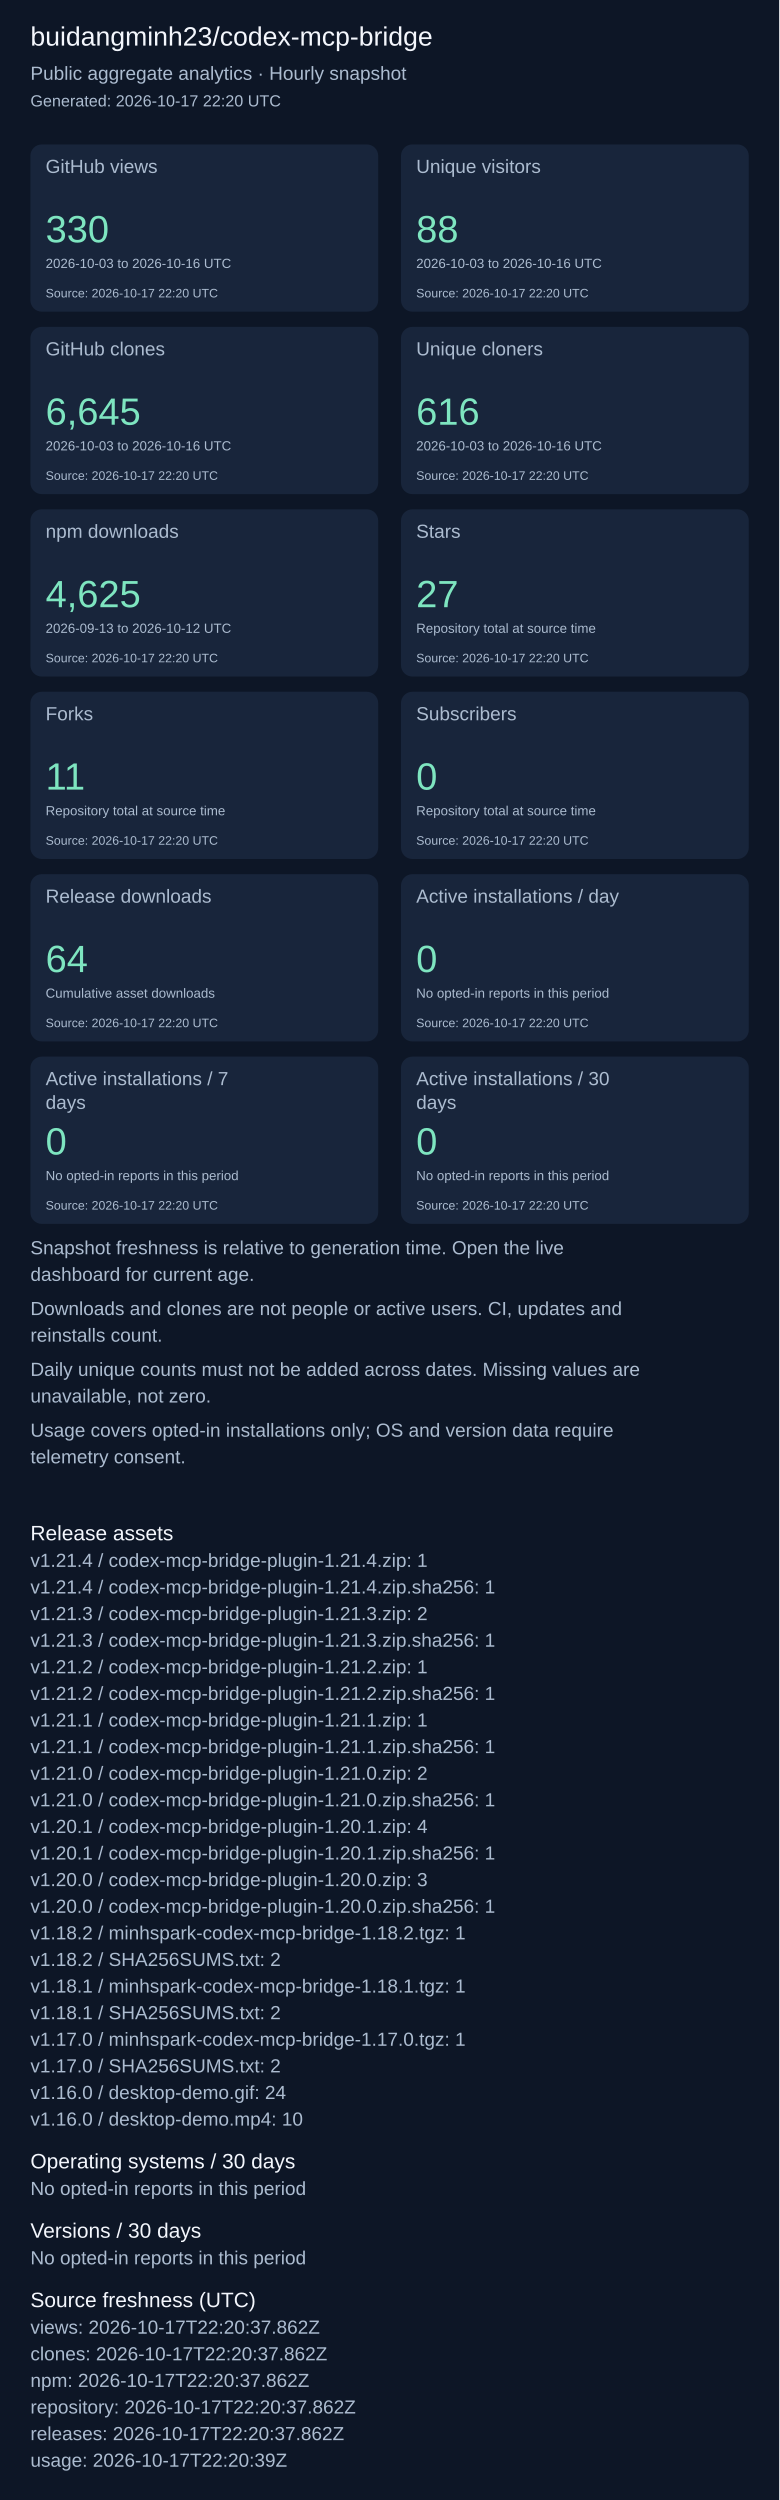
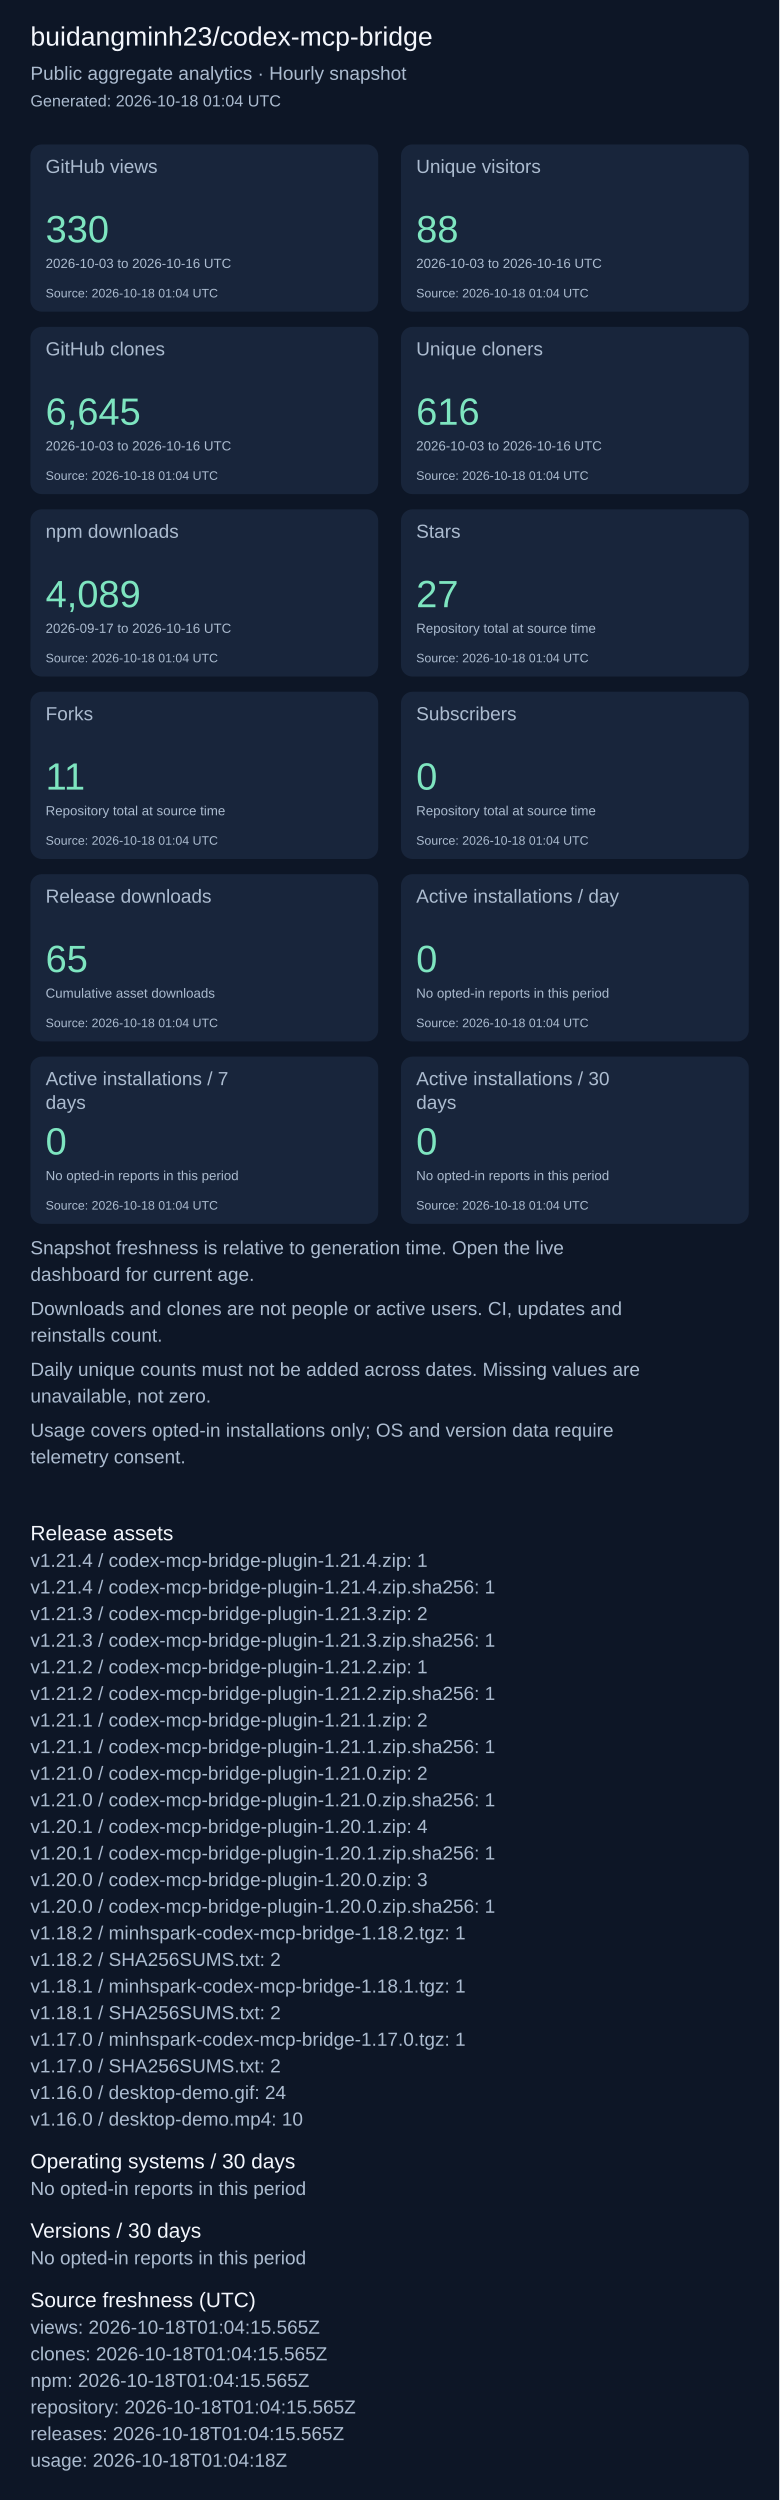
<svg xmlns="http://www.w3.org/2000/svg" width="820" height="2631" viewBox="0 0 820 2631" role="img" aria-label="Repository aggregate analytics">
  <rect width="100%" height="100%" fill="#0d1626" />
  <g font-family="Arial, sans-serif">
    <text x="32" y="48" font-size="28" fill="#f4f7fd">buidangminh23/codex-mcp-bridge</text>
    <text x="32" y="84" font-size="20" fill="#acbcd0">Public aggregate analytics · Hourly snapshot</text>
-     <text x="32" y="112" font-size="17" fill="#acbcd0">Generated: 2026-10-17 22:20 UTC</text>
+     <text x="32" y="112" font-size="17" fill="#acbcd0">Generated: 2026-10-18 01:04 UTC</text>
    <rect x="32" y="152" width="366" height="176" rx="12" fill="#18253b" />
    <text x="48" y="182" font-size="20" fill="#acbcd0">GitHub views</text>
    <text x="48" y="255" font-size="40" fill="#7ee5c0">330</text>
    <text x="48" y="282" font-size="14" fill="#acbcd0">2026-10-03 to 2026-10-16 UTC</text>
-     <text x="48" y="313" font-size="13" fill="#acbcd0">Source: 2026-10-17 22:20 UTC</text>
+     <text x="48" y="313" font-size="13" fill="#acbcd0">Source: 2026-10-18 01:04 UTC</text>
    <rect x="422" y="152" width="366" height="176" rx="12" fill="#18253b" />
    <text x="438" y="182" font-size="20" fill="#acbcd0">Unique visitors</text>
    <text x="438" y="255" font-size="40" fill="#7ee5c0">88</text>
    <text x="438" y="282" font-size="14" fill="#acbcd0">2026-10-03 to 2026-10-16 UTC</text>
-     <text x="438" y="313" font-size="13" fill="#acbcd0">Source: 2026-10-17 22:20 UTC</text>
+     <text x="438" y="313" font-size="13" fill="#acbcd0">Source: 2026-10-18 01:04 UTC</text>
    <rect x="32" y="344" width="366" height="176" rx="12" fill="#18253b" />
    <text x="48" y="374" font-size="20" fill="#acbcd0">GitHub clones</text>
    <text x="48" y="447" font-size="40" fill="#7ee5c0">6,645</text>
    <text x="48" y="474" font-size="14" fill="#acbcd0">2026-10-03 to 2026-10-16 UTC</text>
-     <text x="48" y="505" font-size="13" fill="#acbcd0">Source: 2026-10-17 22:20 UTC</text>
+     <text x="48" y="505" font-size="13" fill="#acbcd0">Source: 2026-10-18 01:04 UTC</text>
    <rect x="422" y="344" width="366" height="176" rx="12" fill="#18253b" />
    <text x="438" y="374" font-size="20" fill="#acbcd0">Unique cloners</text>
    <text x="438" y="447" font-size="40" fill="#7ee5c0">616</text>
    <text x="438" y="474" font-size="14" fill="#acbcd0">2026-10-03 to 2026-10-16 UTC</text>
-     <text x="438" y="505" font-size="13" fill="#acbcd0">Source: 2026-10-17 22:20 UTC</text>
+     <text x="438" y="505" font-size="13" fill="#acbcd0">Source: 2026-10-18 01:04 UTC</text>
    <rect x="32" y="536" width="366" height="176" rx="12" fill="#18253b" />
    <text x="48" y="566" font-size="20" fill="#acbcd0">npm downloads</text>
-     <text x="48" y="639" font-size="40" fill="#7ee5c0">4,625</text>
-     <text x="48" y="666" font-size="14" fill="#acbcd0">2026-09-13 to 2026-10-12 UTC</text>
-     <text x="48" y="697" font-size="13" fill="#acbcd0">Source: 2026-10-17 22:20 UTC</text>
+     <text x="48" y="639" font-size="40" fill="#7ee5c0">4,089</text>
+     <text x="48" y="666" font-size="14" fill="#acbcd0">2026-09-17 to 2026-10-16 UTC</text>
+     <text x="48" y="697" font-size="13" fill="#acbcd0">Source: 2026-10-18 01:04 UTC</text>
    <rect x="422" y="536" width="366" height="176" rx="12" fill="#18253b" />
    <text x="438" y="566" font-size="20" fill="#acbcd0">Stars</text>
    <text x="438" y="639" font-size="40" fill="#7ee5c0">27</text>
    <text x="438" y="666" font-size="14" fill="#acbcd0">Repository total at source time</text>
-     <text x="438" y="697" font-size="13" fill="#acbcd0">Source: 2026-10-17 22:20 UTC</text>
+     <text x="438" y="697" font-size="13" fill="#acbcd0">Source: 2026-10-18 01:04 UTC</text>
    <rect x="32" y="728" width="366" height="176" rx="12" fill="#18253b" />
    <text x="48" y="758" font-size="20" fill="#acbcd0">Forks</text>
    <text x="48" y="831" font-size="40" fill="#7ee5c0">11</text>
    <text x="48" y="858" font-size="14" fill="#acbcd0">Repository total at source time</text>
-     <text x="48" y="889" font-size="13" fill="#acbcd0">Source: 2026-10-17 22:20 UTC</text>
+     <text x="48" y="889" font-size="13" fill="#acbcd0">Source: 2026-10-18 01:04 UTC</text>
    <rect x="422" y="728" width="366" height="176" rx="12" fill="#18253b" />
    <text x="438" y="758" font-size="20" fill="#acbcd0">Subscribers</text>
    <text x="438" y="831" font-size="40" fill="#7ee5c0">0</text>
    <text x="438" y="858" font-size="14" fill="#acbcd0">Repository total at source time</text>
-     <text x="438" y="889" font-size="13" fill="#acbcd0">Source: 2026-10-17 22:20 UTC</text>
+     <text x="438" y="889" font-size="13" fill="#acbcd0">Source: 2026-10-18 01:04 UTC</text>
    <rect x="32" y="920" width="366" height="176" rx="12" fill="#18253b" />
    <text x="48" y="950" font-size="20" fill="#acbcd0">Release downloads</text>
-     <text x="48" y="1023" font-size="40" fill="#7ee5c0">64</text>
+     <text x="48" y="1023" font-size="40" fill="#7ee5c0">65</text>
    <text x="48" y="1050" font-size="14" fill="#acbcd0">Cumulative asset downloads</text>
-     <text x="48" y="1081" font-size="13" fill="#acbcd0">Source: 2026-10-17 22:20 UTC</text>
+     <text x="48" y="1081" font-size="13" fill="#acbcd0">Source: 2026-10-18 01:04 UTC</text>
    <rect x="422" y="920" width="366" height="176" rx="12" fill="#18253b" />
    <text x="438" y="950" font-size="20" fill="#acbcd0">Active installations / day</text>
    <text x="438" y="1023" font-size="40" fill="#7ee5c0">0</text>
    <text x="438" y="1050" font-size="14" fill="#acbcd0">No opted-in reports in this period</text>
-     <text x="438" y="1081" font-size="13" fill="#acbcd0">Source: 2026-10-17 22:20 UTC</text>
+     <text x="438" y="1081" font-size="13" fill="#acbcd0">Source: 2026-10-18 01:04 UTC</text>
    <rect x="32" y="1112" width="366" height="176" rx="12" fill="#18253b" />
    <text x="48" y="1142" font-size="20" fill="#acbcd0">Active installations / 7</text>
    <text x="48" y="1167" font-size="20" fill="#acbcd0">days</text>
    <text x="48" y="1215" font-size="40" fill="#7ee5c0">0</text>
    <text x="48" y="1242" font-size="14" fill="#acbcd0">No opted-in reports in this period</text>
-     <text x="48" y="1273" font-size="13" fill="#acbcd0">Source: 2026-10-17 22:20 UTC</text>
+     <text x="48" y="1273" font-size="13" fill="#acbcd0">Source: 2026-10-18 01:04 UTC</text>
    <rect x="422" y="1112" width="366" height="176" rx="12" fill="#18253b" />
    <text x="438" y="1142" font-size="20" fill="#acbcd0">Active installations / 30</text>
    <text x="438" y="1167" font-size="20" fill="#acbcd0">days</text>
    <text x="438" y="1215" font-size="40" fill="#7ee5c0">0</text>
    <text x="438" y="1242" font-size="14" fill="#acbcd0">No opted-in reports in this period</text>
-     <text x="438" y="1273" font-size="13" fill="#acbcd0">Source: 2026-10-17 22:20 UTC</text>
+     <text x="438" y="1273" font-size="13" fill="#acbcd0">Source: 2026-10-18 01:04 UTC</text>
    <text x="32" y="1320" font-size="20" fill="#acbcd0">Snapshot freshness is relative to generation time. Open the live</text>
    <text x="32" y="1348" font-size="20" fill="#acbcd0">dashboard for current age.</text>
    <text x="32" y="1384" font-size="20" fill="#acbcd0">Downloads and clones are not people or active users. CI, updates and</text>
    <text x="32" y="1412" font-size="20" fill="#acbcd0">reinstalls count.</text>
    <text x="32" y="1448" font-size="20" fill="#acbcd0">Daily unique counts must not be added across dates. Missing values are</text>
    <text x="32" y="1476" font-size="20" fill="#acbcd0">unavailable, not zero.</text>
    <text x="32" y="1512" font-size="20" fill="#acbcd0">Usage covers opted-in installations only; OS and version data require</text>
    <text x="32" y="1540" font-size="20" fill="#acbcd0">telemetry consent.</text>
    <text x="32" y="1621" font-size="22" fill="#f4f7fd">Release assets</text>
    <text x="32" y="1649" font-size="20" fill="#acbcd0">v1.21.4 / codex-mcp-bridge-plugin-1.21.4.zip: 1</text>
    <text x="32" y="1677" font-size="20" fill="#acbcd0">v1.21.4 / codex-mcp-bridge-plugin-1.21.4.zip.sha256: 1</text>
    <text x="32" y="1705" font-size="20" fill="#acbcd0">v1.21.3 / codex-mcp-bridge-plugin-1.21.3.zip: 2</text>
    <text x="32" y="1733" font-size="20" fill="#acbcd0">v1.21.3 / codex-mcp-bridge-plugin-1.21.3.zip.sha256: 1</text>
    <text x="32" y="1761" font-size="20" fill="#acbcd0">v1.21.2 / codex-mcp-bridge-plugin-1.21.2.zip: 1</text>
    <text x="32" y="1789" font-size="20" fill="#acbcd0">v1.21.2 / codex-mcp-bridge-plugin-1.21.2.zip.sha256: 1</text>
-     <text x="32" y="1817" font-size="20" fill="#acbcd0">v1.21.1 / codex-mcp-bridge-plugin-1.21.1.zip: 1</text>
+     <text x="32" y="1817" font-size="20" fill="#acbcd0">v1.21.1 / codex-mcp-bridge-plugin-1.21.1.zip: 2</text>
    <text x="32" y="1845" font-size="20" fill="#acbcd0">v1.21.1 / codex-mcp-bridge-plugin-1.21.1.zip.sha256: 1</text>
    <text x="32" y="1873" font-size="20" fill="#acbcd0">v1.21.0 / codex-mcp-bridge-plugin-1.21.0.zip: 2</text>
    <text x="32" y="1901" font-size="20" fill="#acbcd0">v1.21.0 / codex-mcp-bridge-plugin-1.21.0.zip.sha256: 1</text>
    <text x="32" y="1929" font-size="20" fill="#acbcd0">v1.20.1 / codex-mcp-bridge-plugin-1.20.1.zip: 4</text>
    <text x="32" y="1957" font-size="20" fill="#acbcd0">v1.20.1 / codex-mcp-bridge-plugin-1.20.1.zip.sha256: 1</text>
    <text x="32" y="1985" font-size="20" fill="#acbcd0">v1.20.0 / codex-mcp-bridge-plugin-1.20.0.zip: 3</text>
    <text x="32" y="2013" font-size="20" fill="#acbcd0">v1.20.0 / codex-mcp-bridge-plugin-1.20.0.zip.sha256: 1</text>
    <text x="32" y="2041" font-size="20" fill="#acbcd0">v1.18.2 / minhspark-codex-mcp-bridge-1.18.2.tgz: 1</text>
    <text x="32" y="2069" font-size="20" fill="#acbcd0">v1.18.2 / SHA256SUMS.txt: 2</text>
    <text x="32" y="2097" font-size="20" fill="#acbcd0">v1.18.1 / minhspark-codex-mcp-bridge-1.18.1.tgz: 1</text>
    <text x="32" y="2125" font-size="20" fill="#acbcd0">v1.18.1 / SHA256SUMS.txt: 2</text>
    <text x="32" y="2153" font-size="20" fill="#acbcd0">v1.17.0 / minhspark-codex-mcp-bridge-1.17.0.tgz: 1</text>
    <text x="32" y="2181" font-size="20" fill="#acbcd0">v1.17.0 / SHA256SUMS.txt: 2</text>
    <text x="32" y="2209" font-size="20" fill="#acbcd0">v1.16.0 / desktop-demo.gif: 24</text>
    <text x="32" y="2237" font-size="20" fill="#acbcd0">v1.16.0 / desktop-demo.mp4: 10</text>
    <text x="32" y="2282" font-size="22" fill="#f4f7fd">Operating systems / 30 days</text>
    <text x="32" y="2310" font-size="20" fill="#acbcd0">No opted-in reports in this period</text>
    <text x="32" y="2355" font-size="22" fill="#f4f7fd">Versions / 30 days</text>
    <text x="32" y="2383" font-size="20" fill="#acbcd0">No opted-in reports in this period</text>
    <text x="32" y="2428" font-size="22" fill="#f4f7fd">Source freshness (UTC)</text>
-     <text x="32" y="2456" font-size="20" fill="#acbcd0">views: 2026-10-17T22:20:37.862Z</text>
-     <text x="32" y="2484" font-size="20" fill="#acbcd0">clones: 2026-10-17T22:20:37.862Z</text>
-     <text x="32" y="2512" font-size="20" fill="#acbcd0">npm: 2026-10-17T22:20:37.862Z</text>
-     <text x="32" y="2540" font-size="20" fill="#acbcd0">repository: 2026-10-17T22:20:37.862Z</text>
-     <text x="32" y="2568" font-size="20" fill="#acbcd0">releases: 2026-10-17T22:20:37.862Z</text>
-     <text x="32" y="2596" font-size="20" fill="#acbcd0">usage: 2026-10-17T22:20:39Z</text>
+     <text x="32" y="2456" font-size="20" fill="#acbcd0">views: 2026-10-18T01:04:15.565Z</text>
+     <text x="32" y="2484" font-size="20" fill="#acbcd0">clones: 2026-10-18T01:04:15.565Z</text>
+     <text x="32" y="2512" font-size="20" fill="#acbcd0">npm: 2026-10-18T01:04:15.565Z</text>
+     <text x="32" y="2540" font-size="20" fill="#acbcd0">repository: 2026-10-18T01:04:15.565Z</text>
+     <text x="32" y="2568" font-size="20" fill="#acbcd0">releases: 2026-10-18T01:04:15.565Z</text>
+     <text x="32" y="2596" font-size="20" fill="#acbcd0">usage: 2026-10-18T01:04:18Z</text>
  </g>
</svg>
